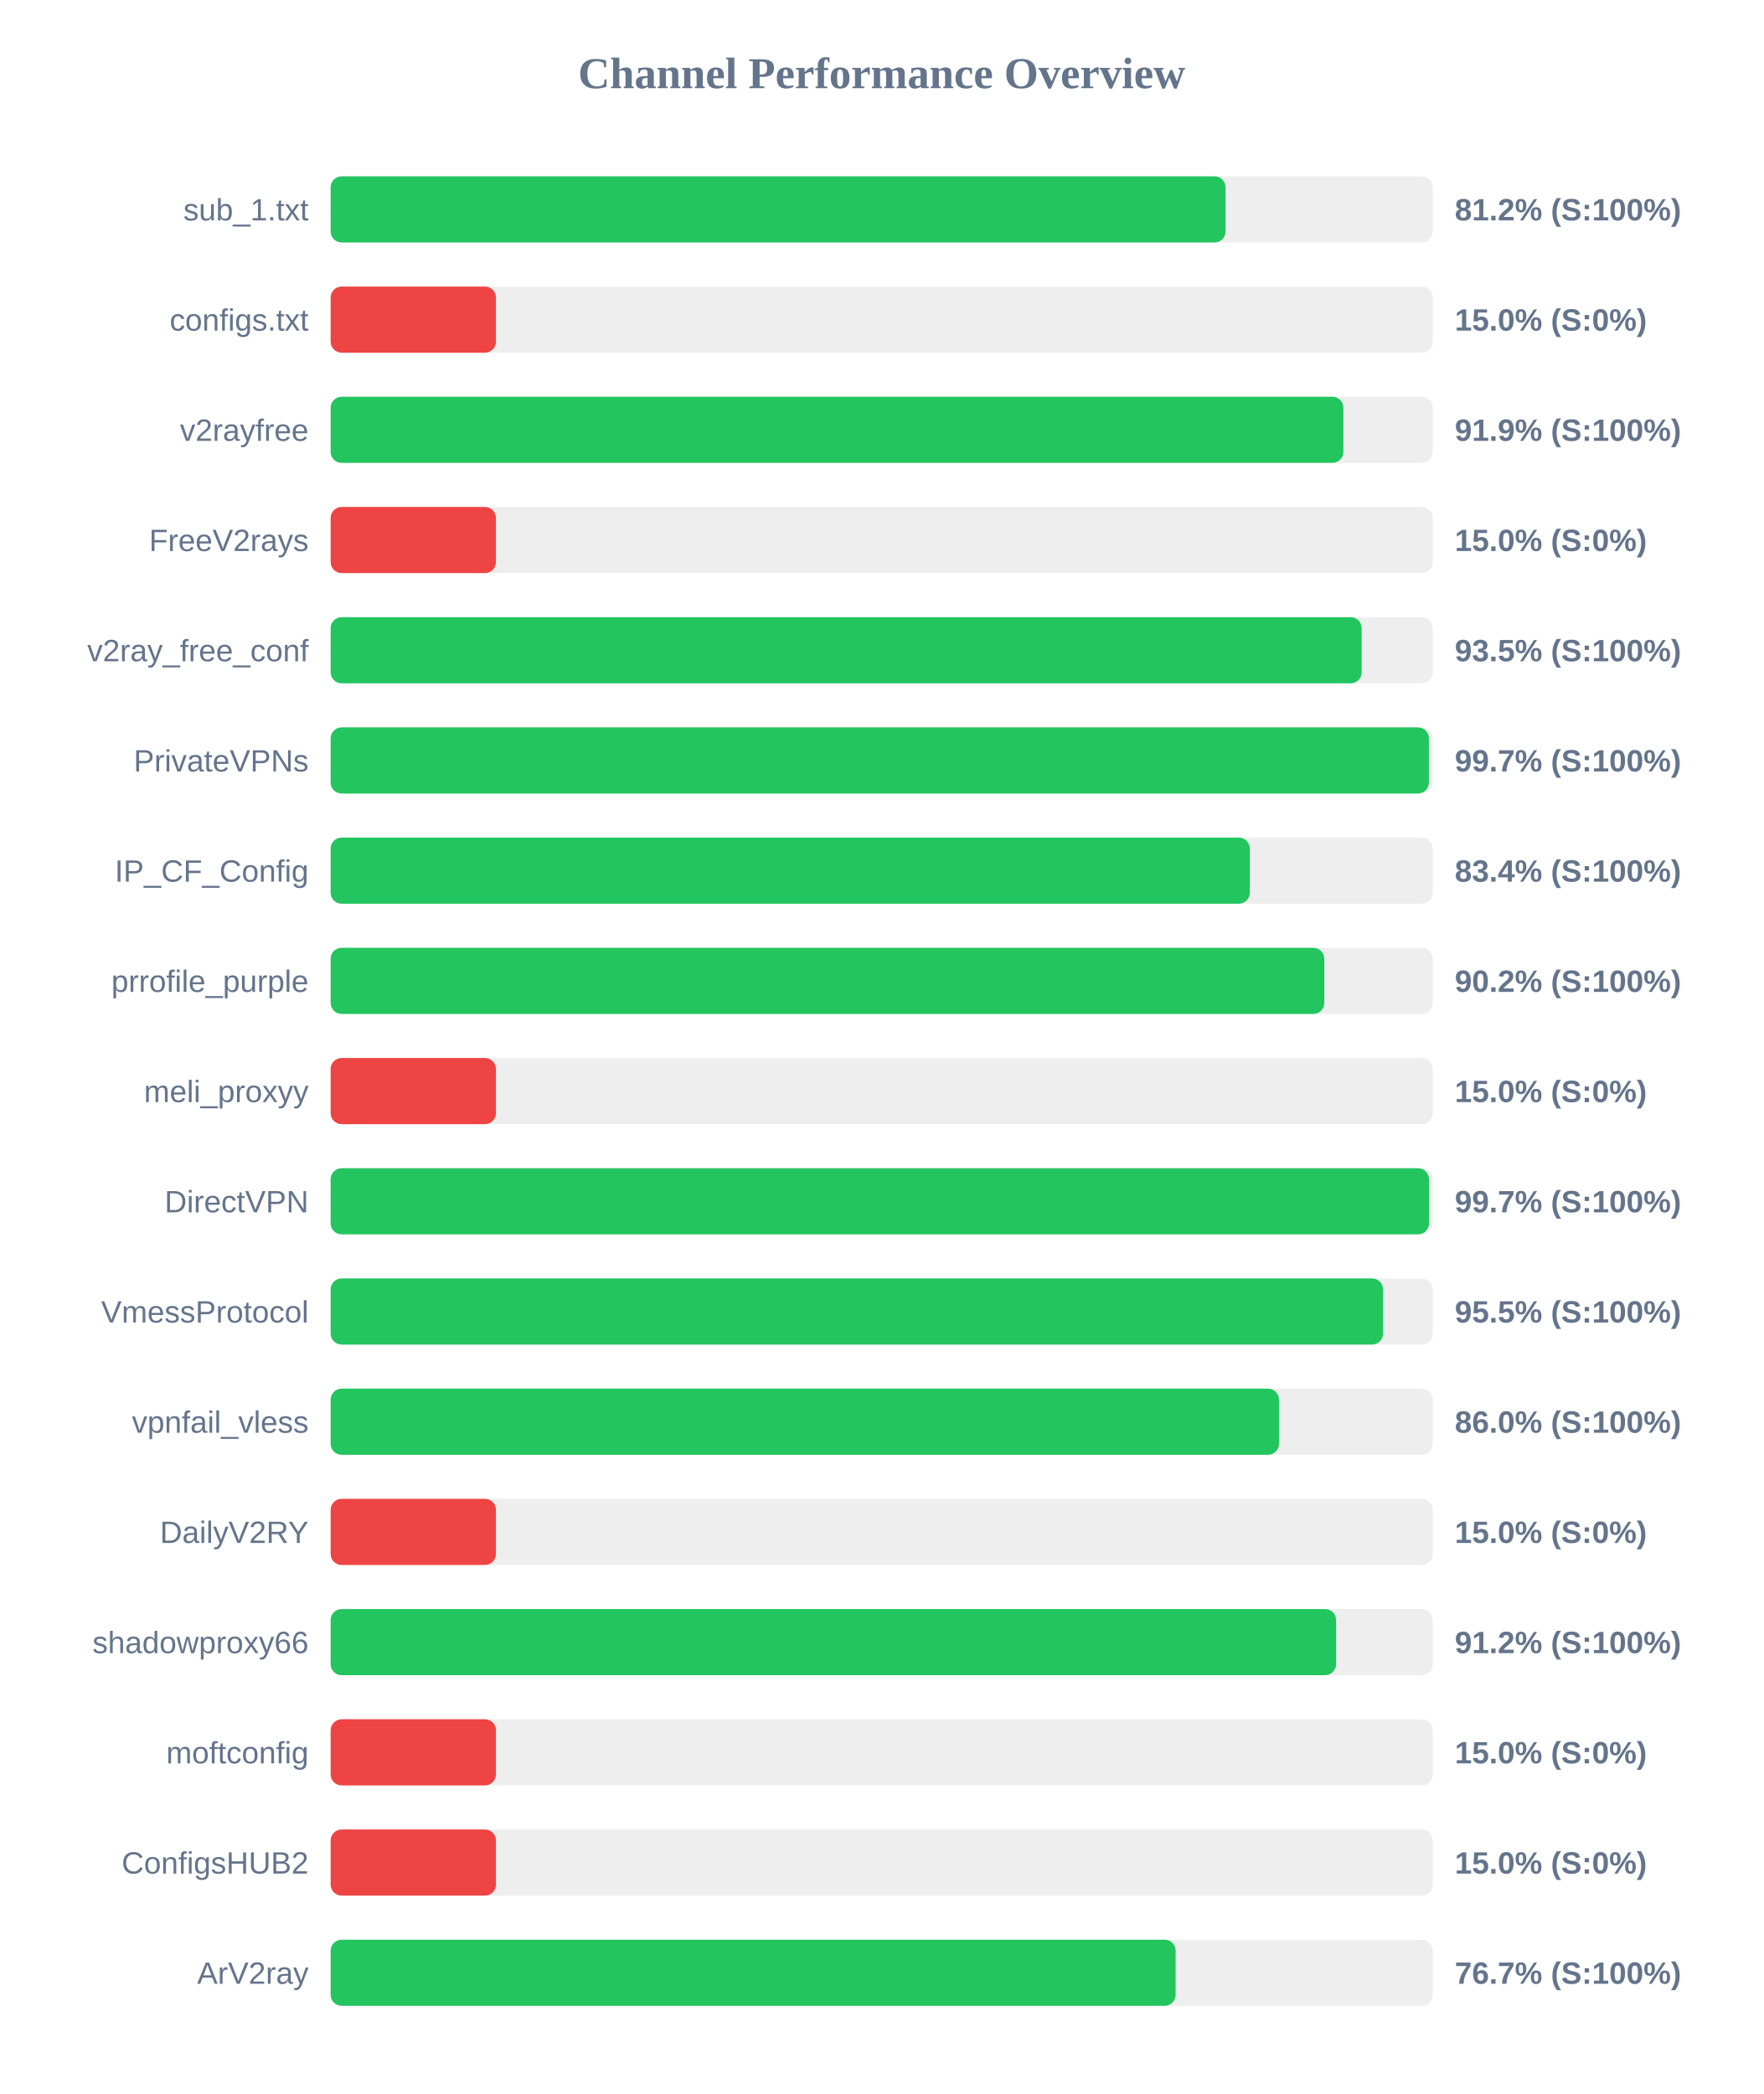
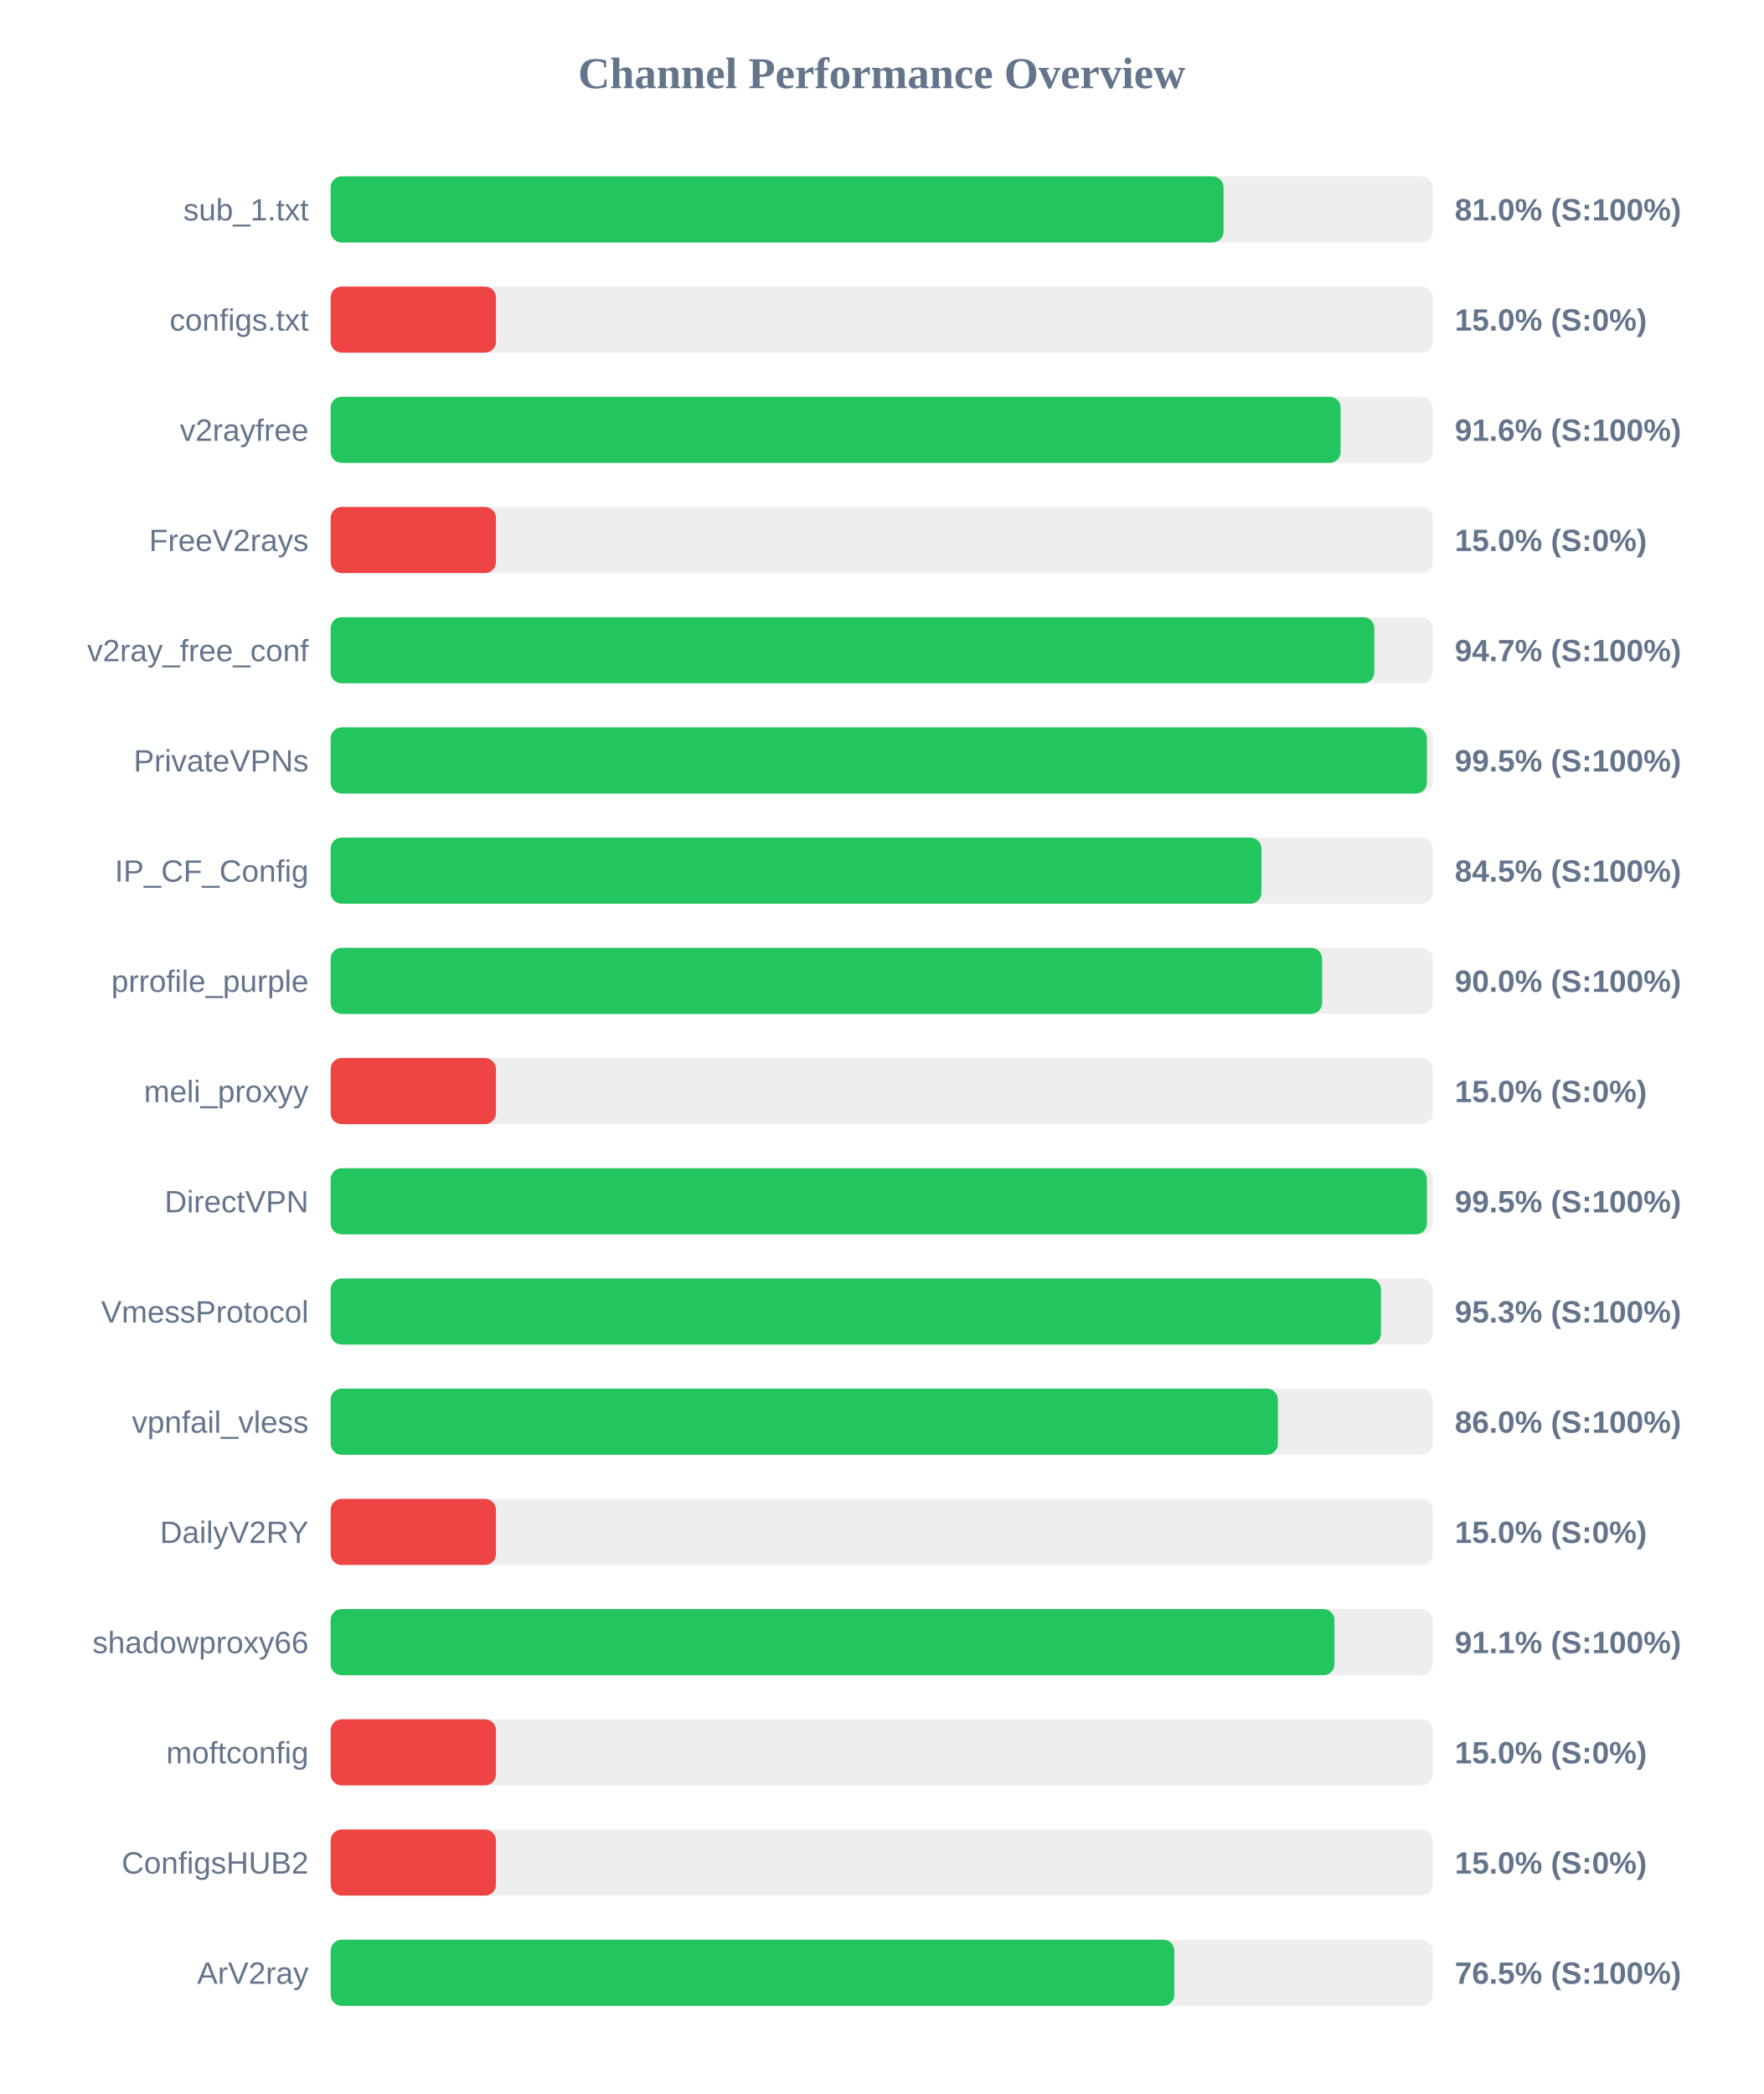
<svg xmlns="http://www.w3.org/2000/svg" width="800" height="950" version="1.1">
  <style>
        .row { font: 14px Arial; fill: #64748b; }
        .score { font: bold 14px Arial; fill: #64748b; }
    </style>
  <text x="400" y="40" text-anchor="middle" font-size="20px" font-weight="bold" fill="#64748b">Channel Performance Overview</text>
  <rect x="150" y="80" width="500" height="30" fill="#eee" rx="5" />
-   <rect x="150" y="80" width="406.0" height="30" fill="#22c55e" rx="5" />
+   <rect x="150" y="80" width="405.1" height="30" fill="#22c55e" rx="5" />
  <text x="140" y="100" text-anchor="end" class="row">sub_1.txt</text>
-   <text x="660" y="100" text-anchor="start" class="score">81.2% (S:100%)</text>
+   <text x="660" y="100" text-anchor="start" class="score">81.0% (S:100%)</text>
  <rect x="150" y="130" width="500" height="30" fill="#eee" rx="5" />
  <rect x="150" y="130" width="75.0" height="30" fill="#ef4444" rx="5" />
  <text x="140" y="150" text-anchor="end" class="row">configs.txt</text>
  <text x="660" y="150" text-anchor="start" class="score">15.0% (S:0%)</text>
  <rect x="150" y="180" width="500" height="30" fill="#eee" rx="5" />
-   <rect x="150" y="180" width="459.45" height="30" fill="#22c55e" rx="5" />
+   <rect x="150" y="180" width="458.2" height="30" fill="#22c55e" rx="5" />
  <text x="140" y="200" text-anchor="end" class="row">v2rayfree</text>
-   <text x="660" y="200" text-anchor="start" class="score">91.9% (S:100%)</text>
+   <text x="660" y="200" text-anchor="start" class="score">91.6% (S:100%)</text>
  <rect x="150" y="230" width="500" height="30" fill="#eee" rx="5" />
  <rect x="150" y="230" width="75.0" height="30" fill="#ef4444" rx="5" />
  <text x="140" y="250" text-anchor="end" class="row">FreeV2rays</text>
  <text x="660" y="250" text-anchor="start" class="score">15.0% (S:0%)</text>
  <rect x="150" y="280" width="500" height="30" fill="#eee" rx="5" />
-   <rect x="150" y="280" width="467.75" height="30" fill="#22c55e" rx="5" />
+   <rect x="150" y="280" width="473.5" height="30" fill="#22c55e" rx="5" />
  <text x="140" y="300" text-anchor="end" class="row">v2ray_free_conf</text>
-   <text x="660" y="300" text-anchor="start" class="score">93.5% (S:100%)</text>
+   <text x="660" y="300" text-anchor="start" class="score">94.7% (S:100%)</text>
  <rect x="150" y="330" width="500" height="30" fill="#eee" rx="5" />
-   <rect x="150" y="330" width="498.25" height="30" fill="#22c55e" rx="5" />
+   <rect x="150" y="330" width="497.35" height="30" fill="#22c55e" rx="5" />
  <text x="140" y="350" text-anchor="end" class="row">PrivateVPNs</text>
-   <text x="660" y="350" text-anchor="start" class="score">99.7% (S:100%)</text>
+   <text x="660" y="350" text-anchor="start" class="score">99.5% (S:100%)</text>
  <rect x="150" y="380" width="500" height="30" fill="#eee" rx="5" />
-   <rect x="150" y="380" width="417.0" height="30" fill="#22c55e" rx="5" />
+   <rect x="150" y="380" width="422.3" height="30" fill="#22c55e" rx="5" />
  <text x="140" y="400" text-anchor="end" class="row">IP_CF_Config</text>
-   <text x="660" y="400" text-anchor="start" class="score">83.4% (S:100%)</text>
+   <text x="660" y="400" text-anchor="start" class="score">84.5% (S:100%)</text>
  <rect x="150" y="430" width="500" height="30" fill="#eee" rx="5" />
-   <rect x="150" y="430" width="450.8" height="30" fill="#22c55e" rx="5" />
+   <rect x="150" y="430" width="449.8" height="30" fill="#22c55e" rx="5" />
  <text x="140" y="450" text-anchor="end" class="row">prrofile_purple</text>
-   <text x="660" y="450" text-anchor="start" class="score">90.2% (S:100%)</text>
+   <text x="660" y="450" text-anchor="start" class="score">90.0% (S:100%)</text>
  <rect x="150" y="480" width="500" height="30" fill="#eee" rx="5" />
  <rect x="150" y="480" width="75.0" height="30" fill="#ef4444" rx="5" />
  <text x="140" y="500" text-anchor="end" class="row">meli_proxyy</text>
  <text x="660" y="500" text-anchor="start" class="score">15.0% (S:0%)</text>
  <rect x="150" y="530" width="500" height="30" fill="#eee" rx="5" />
-   <rect x="150" y="530" width="498.3" height="30" fill="#22c55e" rx="5" />
+   <rect x="150" y="530" width="497.35" height="30" fill="#22c55e" rx="5" />
  <text x="140" y="550" text-anchor="end" class="row">DirectVPN</text>
-   <text x="660" y="550" text-anchor="start" class="score">99.7% (S:100%)</text>
+   <text x="660" y="550" text-anchor="start" class="score">99.5% (S:100%)</text>
  <rect x="150" y="580" width="500" height="30" fill="#eee" rx="5" />
-   <rect x="150" y="580" width="477.45" height="30" fill="#22c55e" rx="5" />
+   <rect x="150" y="580" width="476.5" height="30" fill="#22c55e" rx="5" />
  <text x="140" y="600" text-anchor="end" class="row">VmessProtocol</text>
-   <text x="660" y="600" text-anchor="start" class="score">95.5% (S:100%)</text>
+   <text x="660" y="600" text-anchor="start" class="score">95.3% (S:100%)</text>
  <rect x="150" y="630" width="500" height="30" fill="#eee" rx="5" />
-   <rect x="150" y="630" width="430.25" height="30" fill="#22c55e" rx="5" />
+   <rect x="150" y="630" width="429.75" height="30" fill="#22c55e" rx="5" />
  <text x="140" y="650" text-anchor="end" class="row">vpnfail_vless</text>
  <text x="660" y="650" text-anchor="start" class="score">86.0% (S:100%)</text>
  <rect x="150" y="680" width="500" height="30" fill="#eee" rx="5" />
  <rect x="150" y="680" width="75.0" height="30" fill="#ef4444" rx="5" />
  <text x="140" y="700" text-anchor="end" class="row">DailyV2RY</text>
  <text x="660" y="700" text-anchor="start" class="score">15.0% (S:0%)</text>
  <rect x="150" y="730" width="500" height="30" fill="#eee" rx="5" />
-   <rect x="150" y="730" width="456.15" height="30" fill="#22c55e" rx="5" />
+   <rect x="150" y="730" width="455.4" height="30" fill="#22c55e" rx="5" />
  <text x="140" y="750" text-anchor="end" class="row">shadowproxy66</text>
-   <text x="660" y="750" text-anchor="start" class="score">91.2% (S:100%)</text>
+   <text x="660" y="750" text-anchor="start" class="score">91.1% (S:100%)</text>
  <rect x="150" y="780" width="500" height="30" fill="#eee" rx="5" />
  <rect x="150" y="780" width="75.0" height="30" fill="#ef4444" rx="5" />
  <text x="140" y="800" text-anchor="end" class="row">moftconfig</text>
  <text x="660" y="800" text-anchor="start" class="score">15.0% (S:0%)</text>
  <rect x="150" y="830" width="500" height="30" fill="#eee" rx="5" />
  <rect x="150" y="830" width="75.0" height="30" fill="#ef4444" rx="5" />
  <text x="140" y="850" text-anchor="end" class="row">ConfigsHUB2</text>
  <text x="660" y="850" text-anchor="start" class="score">15.0% (S:0%)</text>
  <rect x="150" y="880" width="500" height="30" fill="#eee" rx="5" />
-   <rect x="150" y="880" width="383.35" height="30" fill="#22c55e" rx="5" />
+   <rect x="150" y="880" width="382.75" height="30" fill="#22c55e" rx="5" />
  <text x="140" y="900" text-anchor="end" class="row">ArV2ray</text>
-   <text x="660" y="900" text-anchor="start" class="score">76.7% (S:100%)</text>
+   <text x="660" y="900" text-anchor="start" class="score">76.5% (S:100%)</text>
</svg>
